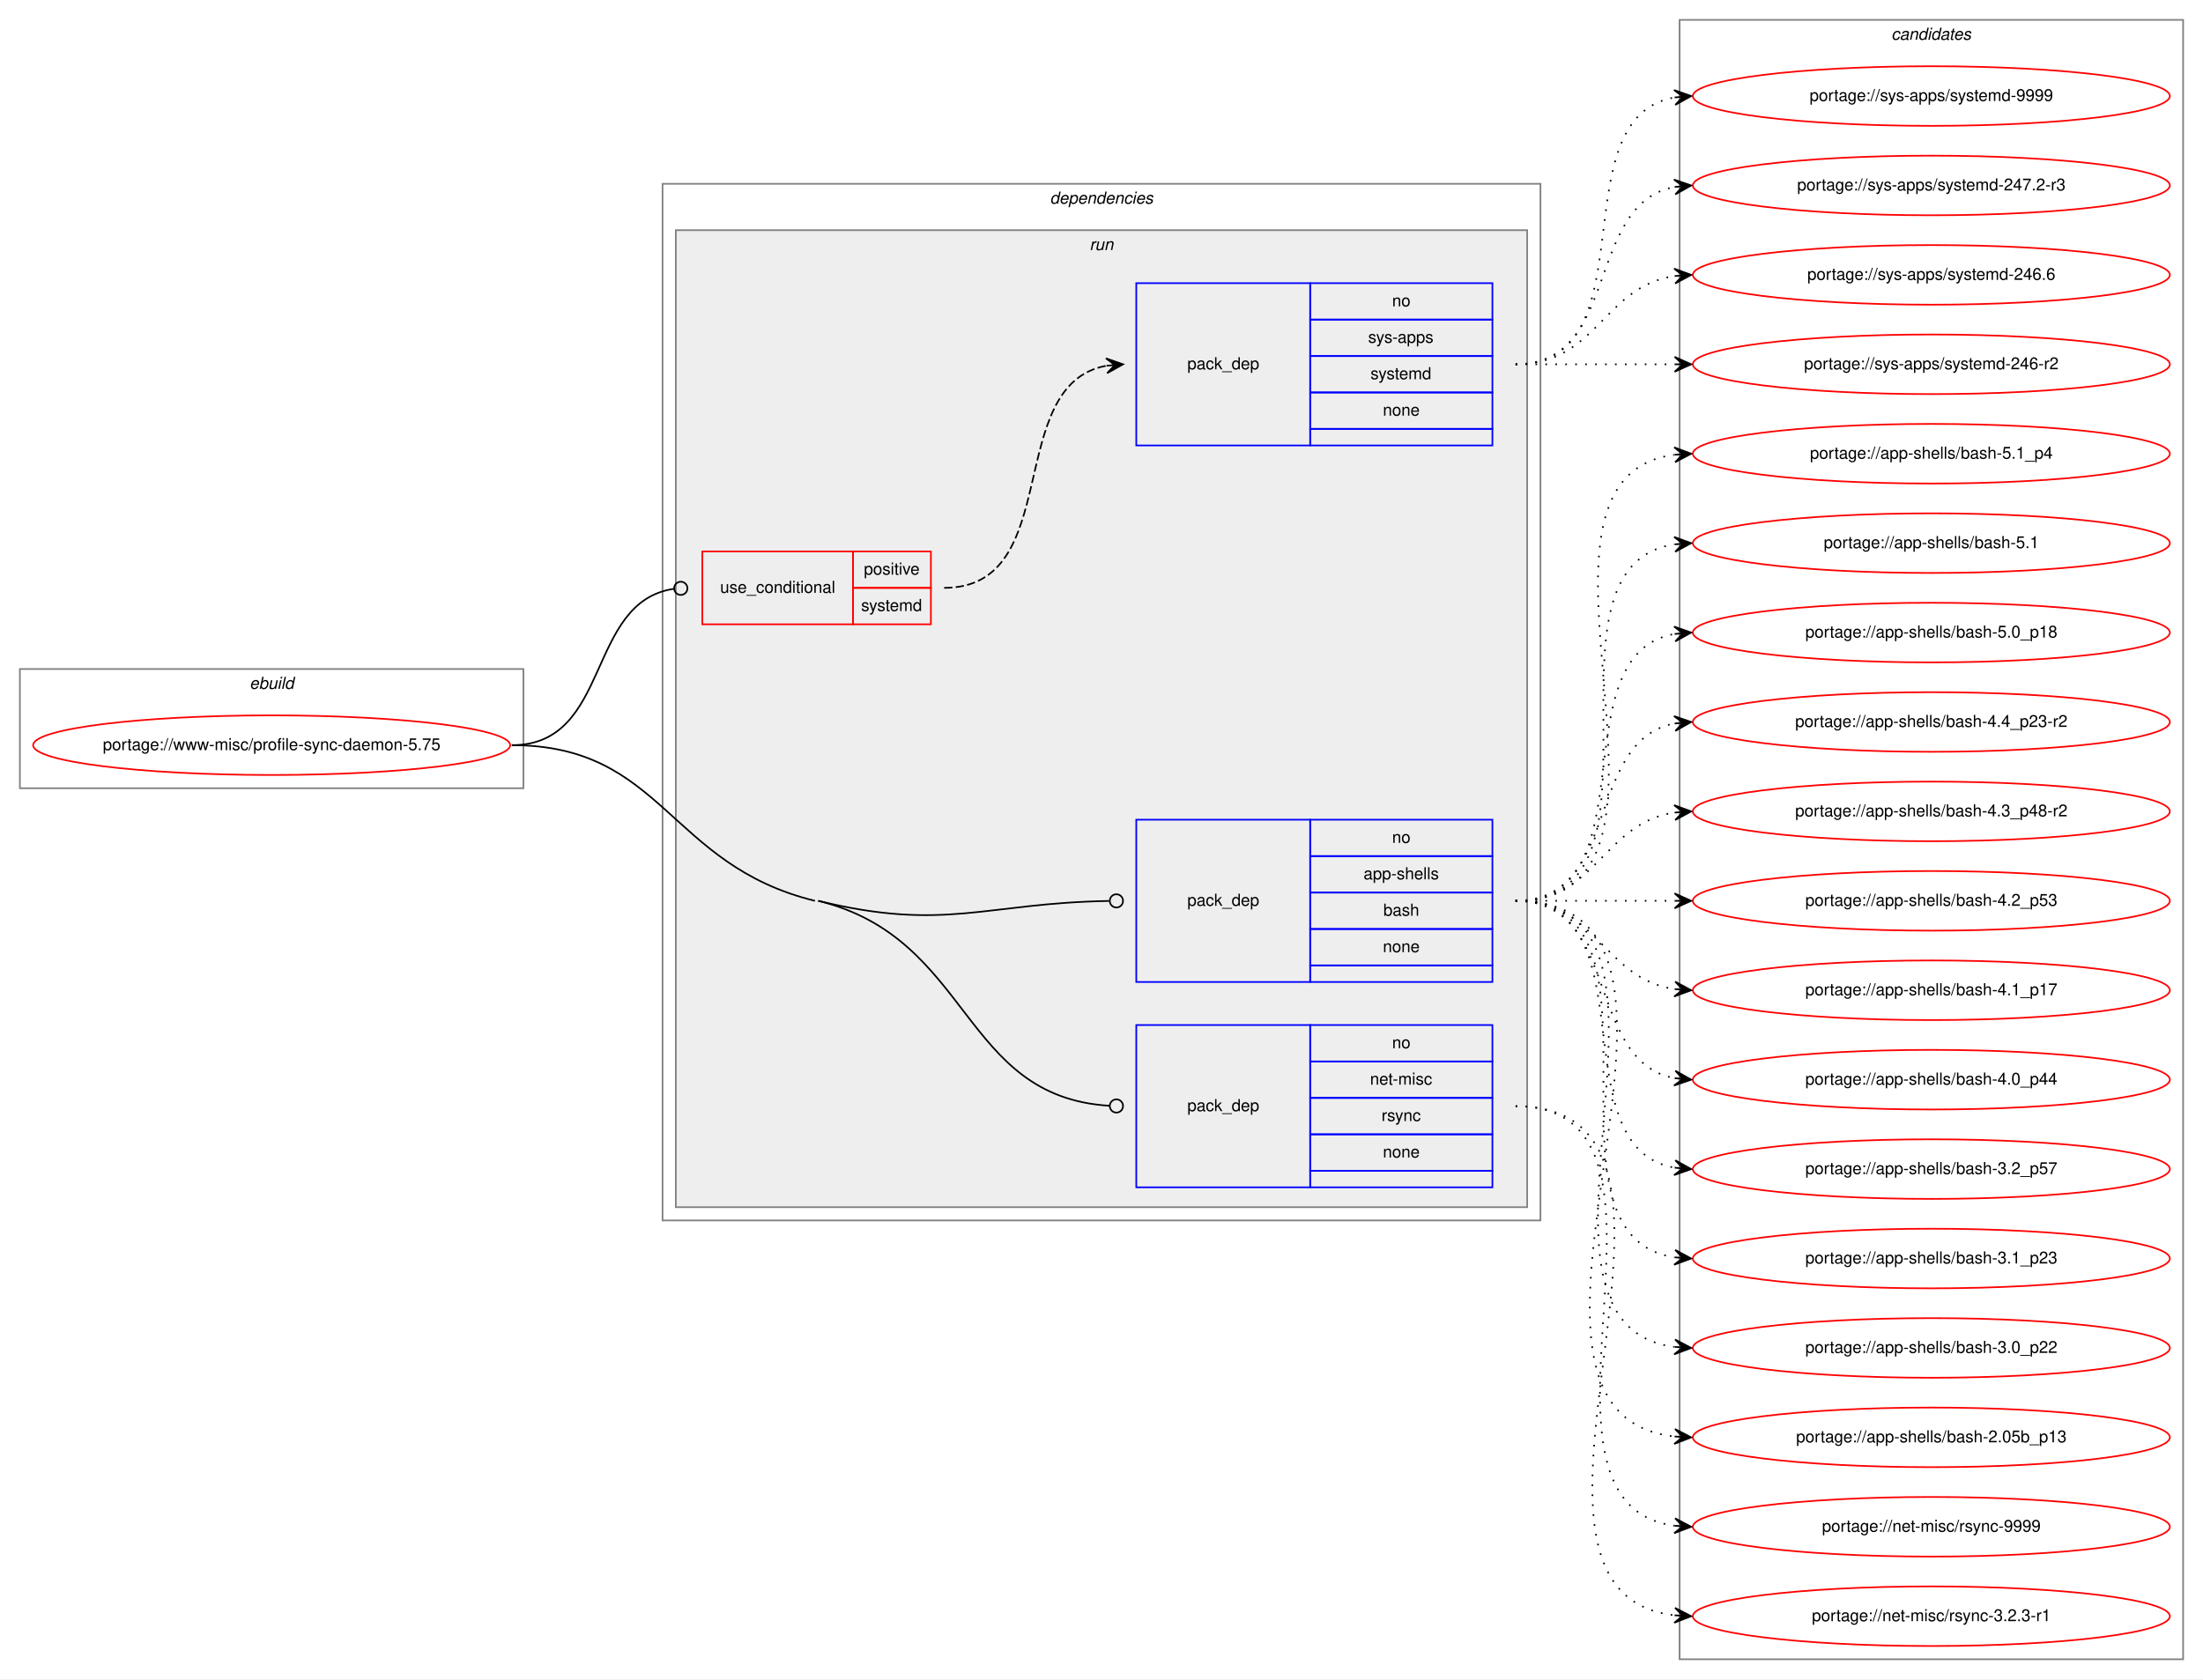
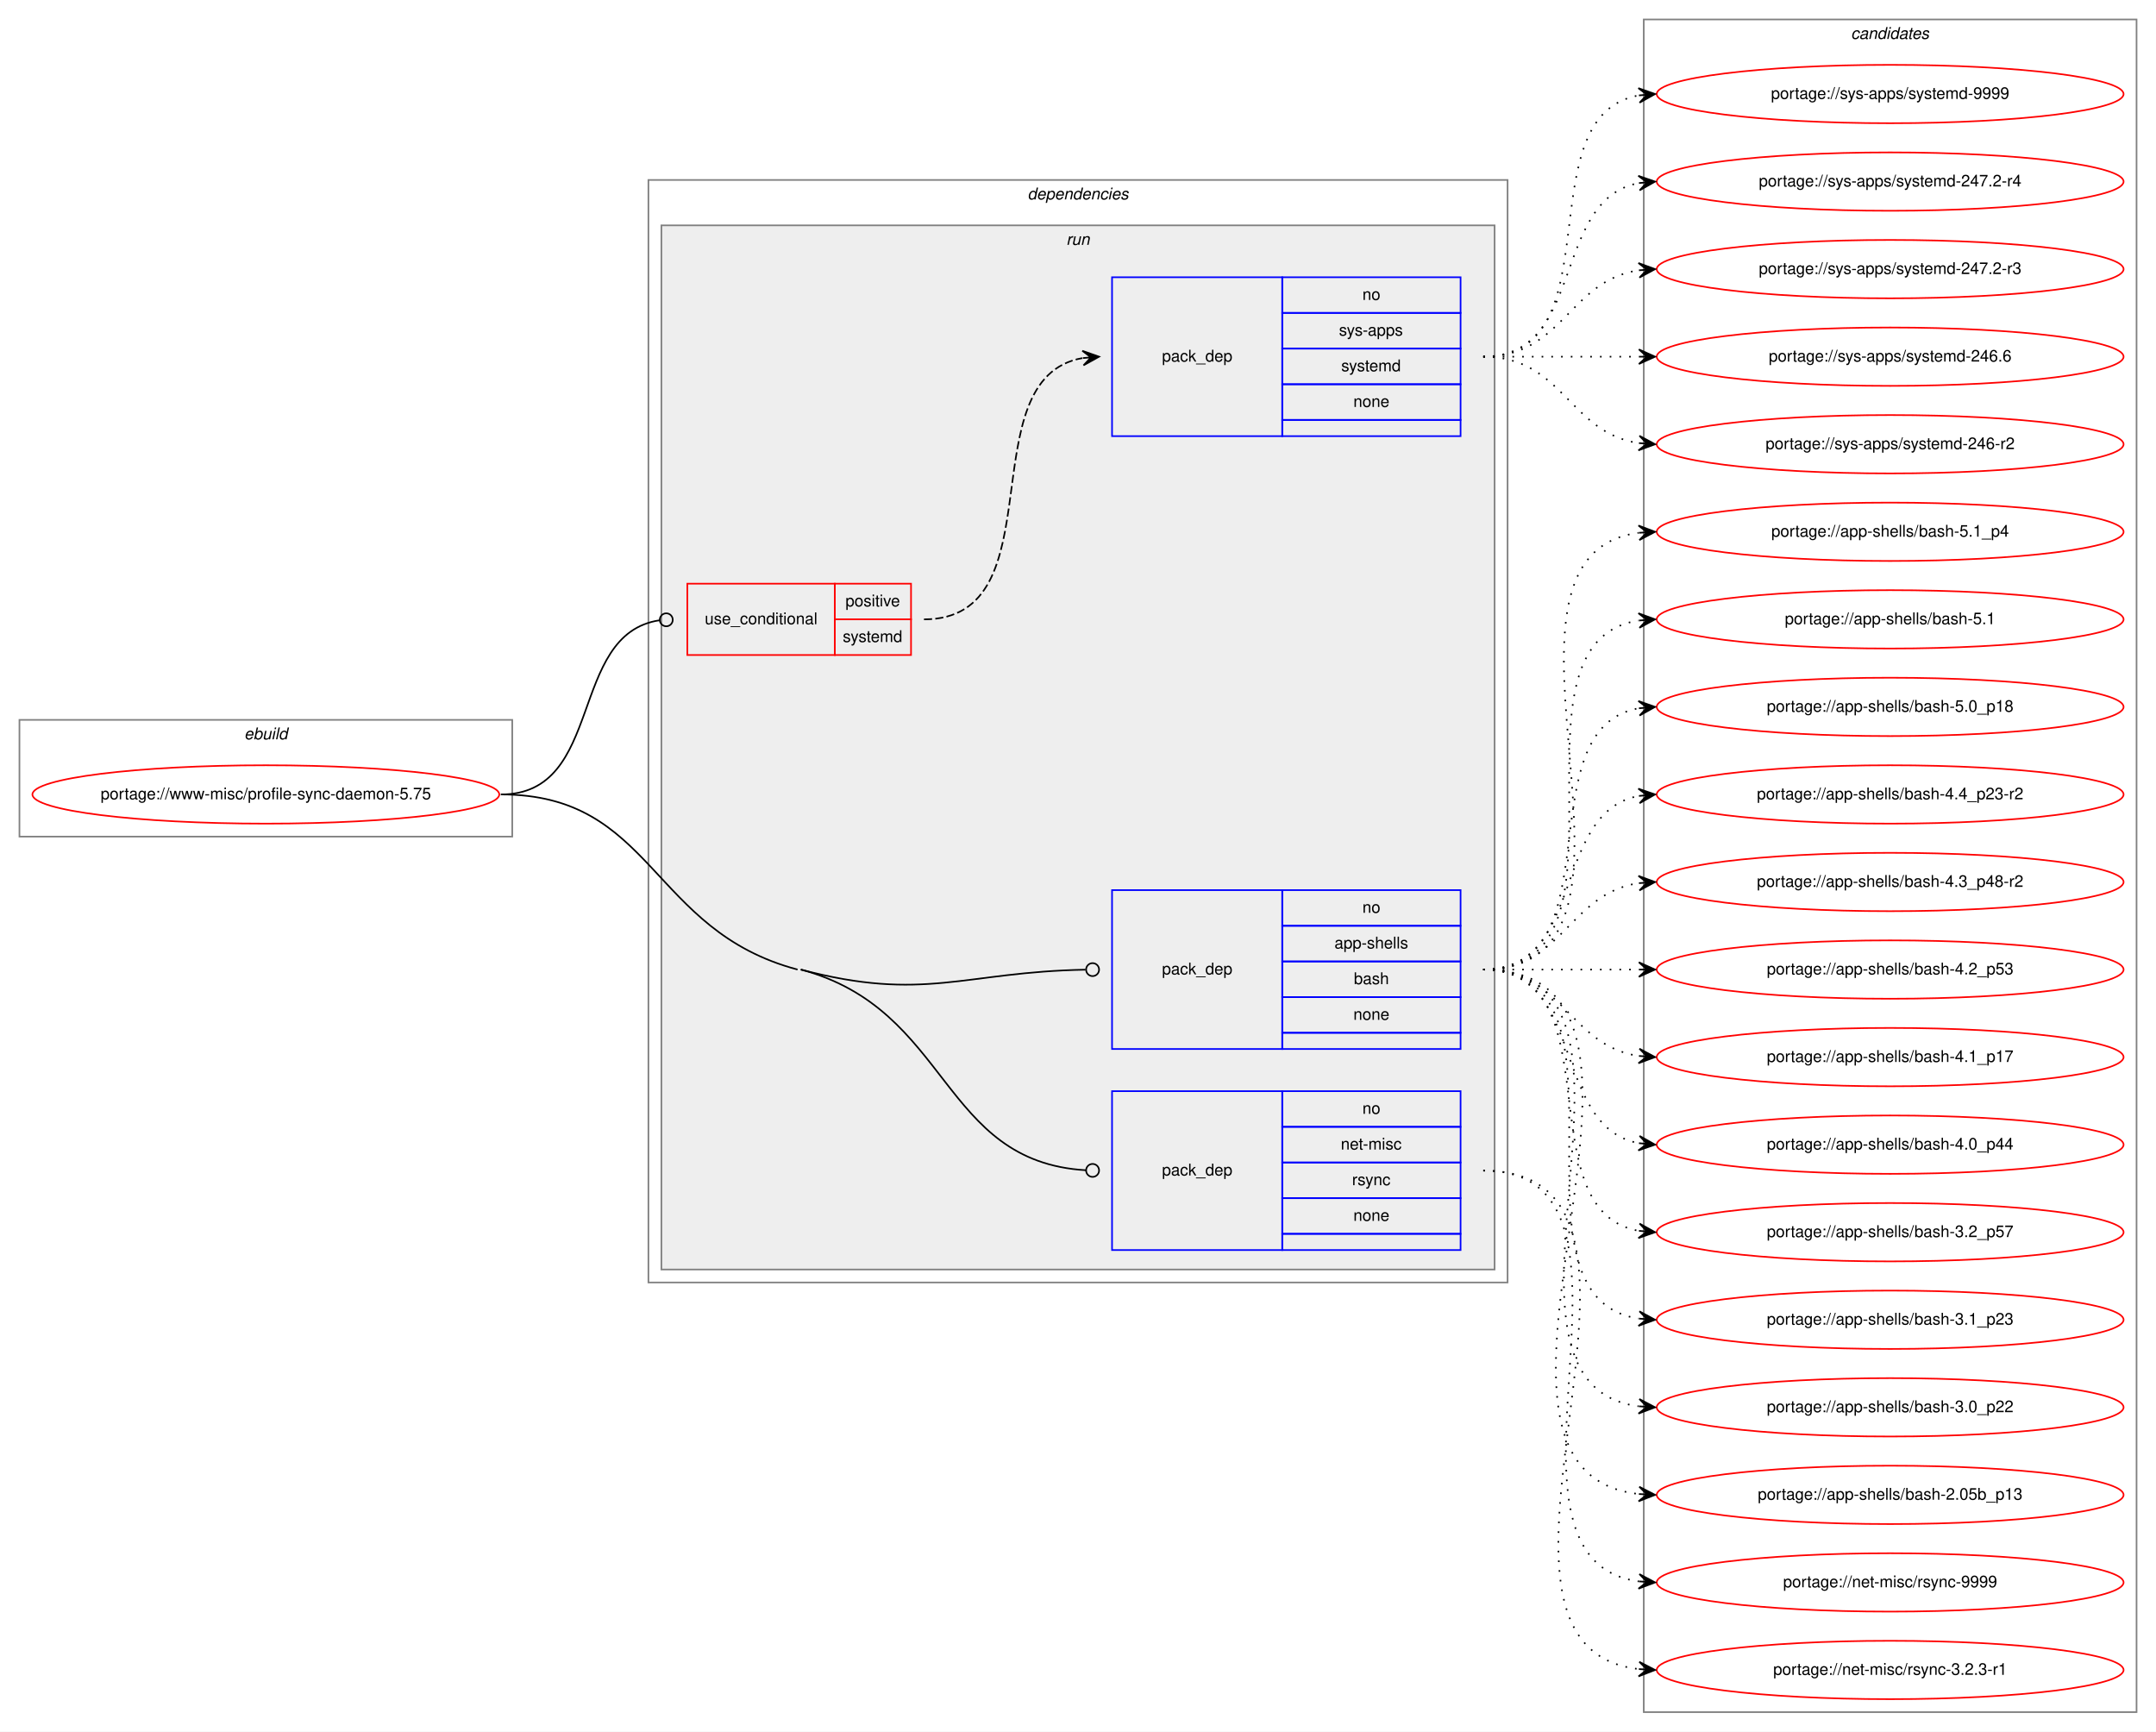
- <svg xmlns="http://www.w3.org/2000/svg" xmlns:xlink="http://www.w3.org/1999/xlink" width="1330pt" height="1014pt" viewBox="0.00 0.00 1330.00 1014.00">
-   <g id="graph0" class="graph" transform="scale(1 1) rotate(0) translate(4 1010)">
-     <polygon fill="white" stroke="transparent" points="-4,4 -4,-1010 1326,-1010 1326,4 -4,4" />
+ <svg xmlns="http://www.w3.org/2000/svg" xmlns:xlink="http://www.w3.org/1999/xlink" width="1330pt" height="1068pt" viewBox="0.00 0.00 1330.00 1068.00">
+   <g id="graph0" class="graph" transform="scale(1 1) rotate(0) translate(4 1064)">
+     <polygon fill="white" stroke="transparent" points="-4,4 -4,-1064 1326,-1064 1326,4 -4,4" />
    <g id="clust1" class="cluster">
-       <polygon fill="none" stroke="gray" points="8,-534 8,-606 312,-606 312,-534 8,-534" />
-       <text text-anchor="start" x="146.66" y="-594" font-family="Helvetica,sans-Serif" font-style="italic" font-size="10.00">ebuild</text>
+       <polygon fill="none" stroke="gray" points="8,-548 8,-620 312,-620 312,-548 8,-548" />
+       <text text-anchor="start" x="146.66" y="-608" font-family="Helvetica,sans-Serif" font-style="italic" font-size="10.00">ebuild</text>
    </g>
    <g id="clust2" class="cluster">
-       <polygon fill="none" stroke="gray" points="396,-273 396,-899 926,-899 926,-273 396,-273" />
-       <text text-anchor="start" x="629.88" y="-887" font-family="Helvetica,sans-Serif" font-style="italic" font-size="10.00">dependencies</text>
+       <polygon fill="none" stroke="gray" points="396,-273 396,-953 926,-953 926,-273 396,-273" />
+       <text text-anchor="start" x="629.88" y="-941" font-family="Helvetica,sans-Serif" font-style="italic" font-size="10.00">dependencies</text>
    </g>
    <g id="clust5" class="cluster">
-       <polygon fill="#eeeeee" stroke="gray" points="404,-281 404,-871 918,-871 918,-281 404,-281" />
-       <text text-anchor="start" x="653.78" y="-859" font-family="Helvetica,sans-Serif" font-style="italic" font-size="10.00">run</text>
+       <polygon fill="#eeeeee" stroke="gray" points="404,-281 404,-925 918,-925 918,-281 404,-281" />
+       <text text-anchor="start" x="653.78" y="-913" font-family="Helvetica,sans-Serif" font-style="italic" font-size="10.00">run</text>
    </g>
    <g id="clust10" class="cluster">
-       <polygon fill="none" stroke="gray" points="1010,-8 1010,-998 1314,-998 1314,-8 1010,-8" />
-       <text text-anchor="start" x="1137.82" y="-986" font-family="Helvetica,sans-Serif" font-style="italic" font-size="10.00">candidates</text>
+       <polygon fill="none" stroke="gray" points="1010,-8 1010,-1052 1314,-1052 1314,-8 1010,-8" />
+       <text text-anchor="start" x="1137.82" y="-1040" font-family="Helvetica,sans-Serif" font-style="italic" font-size="10.00">candidates</text>
    </g>
    <g id="node1" class="node">
      <g id="a_node1">
        <a xlink:href="../www-misc/profile-sync-daemon-5.75.svg" xlink:title="portage://www-misc/profile-sync-daemon-5.75">
-           <ellipse fill="none" stroke="red" cx="160" cy="-560" rx="144" ry="18" />
-           <text text-anchor="middle" x="160" y="-557" font-family="Helvetica,sans-Serif" font-size="10.00">portage://www-misc/profile-sync-daemon-5.75</text>
+           <ellipse fill="none" stroke="red" cx="160" cy="-574" rx="144" ry="18" />
+           <text text-anchor="middle" x="160" y="-571" font-family="Helvetica,sans-Serif" font-size="10.00">portage://www-misc/profile-sync-daemon-5.75</text>
        </a>
      </g>
    </g>
    <g id="node2" class="node">
-       <polygon fill="none" stroke="red" points="420,-633 420,-677 511,-677 511,-633 420,-633" />
-       <text text-anchor="start" x="430.77" y="-652" font-family="Helvetica,sans-Serif" font-size="10.00">use_conditional</text>
-       <polygon fill="none" stroke="red" points="511,-655 511,-677 558,-677 558,-655 511,-655" />
-       <text text-anchor="start" x="517.55" y="-663" font-family="Helvetica,sans-Serif" font-size="10.00">positive</text>
-       <polygon fill="none" stroke="red" points="511,-633 511,-655 558,-655 558,-633 511,-633" />
-       <text text-anchor="start" x="515.89" y="-641" font-family="Helvetica,sans-Serif" font-size="10.00">systemd</text>
+       <polygon fill="none" stroke="red" points="420,-660 420,-704 511,-704 511,-660 420,-660" />
+       <text text-anchor="start" x="430.77" y="-679" font-family="Helvetica,sans-Serif" font-size="10.00">use_conditional</text>
+       <polygon fill="none" stroke="red" points="511,-682 511,-704 558,-704 558,-682 511,-682" />
+       <text text-anchor="start" x="517.55" y="-690" font-family="Helvetica,sans-Serif" font-size="10.00">positive</text>
+       <polygon fill="none" stroke="red" points="511,-660 511,-682 558,-682 558,-660 511,-660" />
+       <text text-anchor="start" x="515.89" y="-668" font-family="Helvetica,sans-Serif" font-size="10.00">systemd</text>
    </g>
    <g id="edge2" class="edge">
-       <path fill="none" stroke="black" d="M305,-560C365.42,-560 349.41,-646.66 402.97,-654.44" />
-       <ellipse fill="none" stroke="black" cx="407.01" cy="-654.72" rx="4" ry="4" />
+       <path fill="none" stroke="black" d="M305,-574C369.37,-574 346.02,-672.92 402.85,-681.42" />
+       <ellipse fill="none" stroke="black" cx="407.01" cy="-681.72" rx="4" ry="4" />
    </g>
    <g id="node4" class="node">
      <polygon fill="none" stroke="blue" points="682,-417 682,-515 787,-515 787,-417 682,-417" />
      <text text-anchor="start" x="712.82" y="-463" font-family="Helvetica,sans-Serif" font-size="10.00">pack_dep</text>
      <polygon fill="none" stroke="blue" points="787,-493 787,-515 897,-515 897,-493 787,-493" />
      <text text-anchor="start" x="836.44" y="-501" font-family="Helvetica,sans-Serif" font-size="10.00">no</text>
      <polygon fill="none" stroke="blue" points="787,-471 787,-493 897,-493 897,-471 787,-471" />
      <text text-anchor="start" x="819.22" y="-479" font-family="Helvetica,sans-Serif" font-size="10.00">app-shells</text>
      <polygon fill="none" stroke="blue" points="787,-449 787,-471 897,-471 897,-449 787,-449" />
      <text text-anchor="start" x="831.16" y="-457" font-family="Helvetica,sans-Serif" font-size="10.00">bash</text>
      <polygon fill="none" stroke="blue" points="787,-427 787,-449 897,-449 897,-427 787,-427" />
      <text text-anchor="start" x="830.88" y="-435" font-family="Helvetica,sans-Serif" font-size="10.00">none</text>
      <polygon fill="none" stroke="blue" points="787,-417 787,-427 897,-427 897,-417 787,-417" />
    </g>
    <g id="edge3" class="edge">
-       <path fill="none" stroke="black" d="M490,-466C566.64,-447.24 590.55,-464.68 665.59,-465.93" />
-       <ellipse fill="none" stroke="black" cx="670" cy="-465.97" rx="4" ry="4" />
+       <path fill="none" stroke="black" d="M490,-466C566.26,-445.75 590.52,-464.58 665.59,-465.92" />
+       <ellipse fill="none" stroke="black" cx="670" cy="-465.96" rx="4" ry="4" />
    </g>
    <g id="node5" class="node">
      <polygon fill="none" stroke="blue" points="682,-293 682,-391 787,-391 787,-293 682,-293" />
      <text text-anchor="start" x="712.82" y="-339" font-family="Helvetica,sans-Serif" font-size="10.00">pack_dep</text>
      <polygon fill="none" stroke="blue" points="787,-369 787,-391 897,-391 897,-369 787,-369" />
      <text text-anchor="start" x="836.44" y="-377" font-family="Helvetica,sans-Serif" font-size="10.00">no</text>
      <polygon fill="none" stroke="blue" points="787,-347 787,-369 897,-369 897,-347 787,-347" />
      <text text-anchor="start" x="823.11" y="-355" font-family="Helvetica,sans-Serif" font-size="10.00">net-misc</text>
      <polygon fill="none" stroke="blue" points="787,-325 787,-347 897,-347 897,-325 787,-325" />
      <text text-anchor="start" x="830.06" y="-333" font-family="Helvetica,sans-Serif" font-size="10.00">rsync</text>
      <polygon fill="none" stroke="blue" points="787,-303 787,-325 897,-325 897,-303 787,-303" />
      <text text-anchor="start" x="830.88" y="-311" font-family="Helvetica,sans-Serif" font-size="10.00">none</text>
      <polygon fill="none" stroke="blue" points="787,-293 787,-303 897,-303 897,-293 787,-293" />
    </g>
    <g id="edge4" class="edge">
-       <path fill="none" stroke="black" d="M490,-466C583.07,-443.22 575.89,-347.63 665.88,-342.24" />
+       <path fill="none" stroke="black" d="M490,-466C582.61,-441.41 575.86,-347.53 665.88,-342.23" />
      <ellipse fill="none" stroke="black" cx="670" cy="-342.12" rx="4" ry="4" />
-       <path fill="none" stroke="black" d="M305,-560C396.44,-560 399.19,-487.74 488,-466" />
+       <path fill="none" stroke="black" d="M305,-574C399.44,-574 396.72,-490.23 488,-466" />
    </g>
    <g id="node3" class="node">
-       <polygon fill="none" stroke="blue" points="682,-741 682,-839 787,-839 787,-741 682,-741" />
-       <text text-anchor="start" x="712.82" y="-787" font-family="Helvetica,sans-Serif" font-size="10.00">pack_dep</text>
-       <polygon fill="none" stroke="blue" points="787,-817 787,-839 897,-839 897,-817 787,-817" />
-       <text text-anchor="start" x="836.44" y="-825" font-family="Helvetica,sans-Serif" font-size="10.00">no</text>
-       <polygon fill="none" stroke="blue" points="787,-795 787,-817 897,-817 897,-795 787,-795" />
-       <text text-anchor="start" x="822" y="-803" font-family="Helvetica,sans-Serif" font-size="10.00">sys-apps</text>
-       <polygon fill="none" stroke="blue" points="787,-773 787,-795 897,-795 897,-773 787,-773" />
-       <text text-anchor="start" x="823.39" y="-781" font-family="Helvetica,sans-Serif" font-size="10.00">systemd</text>
-       <polygon fill="none" stroke="blue" points="787,-751 787,-773 897,-773 897,-751 787,-751" />
-       <text text-anchor="start" x="830.88" y="-759" font-family="Helvetica,sans-Serif" font-size="10.00">none</text>
-       <polygon fill="none" stroke="blue" points="787,-741 787,-751 897,-751 897,-741 787,-741" />
+       <polygon fill="none" stroke="blue" points="682,-795 682,-893 787,-893 787,-795 682,-795" />
+       <text text-anchor="start" x="712.82" y="-841" font-family="Helvetica,sans-Serif" font-size="10.00">pack_dep</text>
+       <polygon fill="none" stroke="blue" points="787,-871 787,-893 897,-893 897,-871 787,-871" />
+       <text text-anchor="start" x="836.44" y="-879" font-family="Helvetica,sans-Serif" font-size="10.00">no</text>
+       <polygon fill="none" stroke="blue" points="787,-849 787,-871 897,-871 897,-849 787,-849" />
+       <text text-anchor="start" x="822" y="-857" font-family="Helvetica,sans-Serif" font-size="10.00">sys-apps</text>
+       <polygon fill="none" stroke="blue" points="787,-827 787,-849 897,-849 897,-827 787,-827" />
+       <text text-anchor="start" x="823.39" y="-835" font-family="Helvetica,sans-Serif" font-size="10.00">systemd</text>
+       <polygon fill="none" stroke="blue" points="787,-805 787,-827 897,-827 897,-805 787,-805" />
+       <text text-anchor="start" x="830.88" y="-813" font-family="Helvetica,sans-Serif" font-size="10.00">none</text>
+       <polygon fill="none" stroke="blue" points="787,-795 787,-805 897,-805 897,-795 787,-795" />
    </g>
    <g id="edge1" class="edge">
-       <path fill="none" stroke="black" stroke-dasharray="5,2" d="M566,-655C639.24,-655 601.18,-777.64 663.98,-789.14" />
-       <polygon fill="black" stroke="black" points="674,-790 663.65,-793.63 669.02,-789.57 664.04,-789.14 664.04,-789.14 664.04,-789.14 669.02,-789.57 664.42,-784.66 674,-790 674,-790" />
+       <path fill="none" stroke="black" stroke-dasharray="5,2" d="M566,-682C648.82,-682 592.78,-830.38 663.66,-843.13" />
+       <polygon fill="black" stroke="black" points="674,-844 663.66,-847.64 669.02,-843.58 664.04,-843.16 664.04,-843.16 664.04,-843.16 669.02,-843.58 664.41,-838.68 674,-844 674,-844" />
    </g>
    <g id="node6" class="node">
      <g id="a_node6">
        <a xlink:href="../sys-apps/systemd-9999.svg" xlink:title="portage://sys-apps/systemd-9999">
-           <ellipse fill="none" stroke="red" cx="1162" cy="-952" rx="144" ry="18" />
-           <text text-anchor="middle" x="1162" y="-949" font-family="Helvetica,sans-Serif" font-size="10.00">portage://sys-apps/systemd-9999</text>
+           <ellipse fill="none" stroke="red" cx="1162" cy="-1006" rx="144" ry="18" />
+           <text text-anchor="middle" x="1162" y="-1003" font-family="Helvetica,sans-Serif" font-size="10.00">portage://sys-apps/systemd-9999</text>
        </a>
      </g>
    </g>
    <g id="edge5" class="edge">
-       <path fill="none" stroke="black" stroke-dasharray="1,5" d="M911,-790C993.35,-790 936.36,-938.38 1006.73,-951.13" />
-       <polygon fill="black" stroke="black" points="1017,-952 1006.66,-955.64 1012.02,-951.58 1007.04,-951.15 1007.04,-951.15 1007.04,-951.15 1012.02,-951.58 1007.42,-946.67 1017,-952 1017,-952" />
+       <path fill="none" stroke="black" stroke-dasharray="1,5" d="M911,-844C993.35,-844 936.36,-992.38 1006.73,-1005.13" />
+       <polygon fill="black" stroke="black" points="1017,-1006 1006.66,-1009.64 1012.02,-1005.58 1007.04,-1005.15 1007.04,-1005.15 1007.04,-1005.15 1012.02,-1005.58 1007.42,-1000.67 1017,-1006 1017,-1006" />
    </g>
    <g id="node7" class="node">
      <g id="a_node7">
+         <a xlink:href="../sys-apps/systemd-247.2-r4.svg" xlink:title="portage://sys-apps/systemd-247.2-r4">
+           <ellipse fill="none" stroke="red" cx="1162" cy="-952" rx="144" ry="18" />
+           <text text-anchor="middle" x="1162" y="-949" font-family="Helvetica,sans-Serif" font-size="10.00">portage://sys-apps/systemd-247.2-r4</text>
+         </a>
+       </g>
+     </g>
+     <g id="edge6" class="edge">
+       <path fill="none" stroke="black" stroke-dasharray="1,5" d="M911,-844C974.58,-844 952.58,-940.51 1006.79,-951.07" />
+       <polygon fill="black" stroke="black" points="1017,-952 1006.63,-955.57 1012.02,-951.54 1007.04,-951.09 1007.04,-951.09 1007.04,-951.09 1012.02,-951.54 1007.45,-946.61 1017,-952 1017,-952" />
+     </g>
+     <g id="node8" class="node">
+       <g id="a_node8">
        <a xlink:href="../sys-apps/systemd-247.2-r3.svg" xlink:title="portage://sys-apps/systemd-247.2-r3">
          <ellipse fill="none" stroke="red" cx="1162" cy="-898" rx="144" ry="18" />
          <text text-anchor="middle" x="1162" y="-895" font-family="Helvetica,sans-Serif" font-size="10.00">portage://sys-apps/systemd-247.2-r3</text>
        </a>
      </g>
    </g>
-     <g id="edge6" class="edge">
-       <path fill="none" stroke="black" stroke-dasharray="1,5" d="M911,-790C974.58,-790 952.58,-886.51 1006.79,-897.07" />
-       <polygon fill="black" stroke="black" points="1017,-898 1006.63,-901.57 1012.02,-897.54 1007.04,-897.09 1007.04,-897.09 1007.04,-897.09 1012.02,-897.54 1007.45,-892.61 1017,-898 1017,-898" />
-     </g>
-     <g id="node8" class="node">
-       <g id="a_node8">
+     <g id="edge7" class="edge">
+       <path fill="none" stroke="black" stroke-dasharray="1,5" d="M911,-844C960.26,-844 963.85,-890.87 1006.86,-897.28" />
+       <polygon fill="black" stroke="black" points="1017,-898 1006.71,-901.78 1012.01,-897.64 1007.03,-897.29 1007.03,-897.29 1007.03,-897.29 1012.01,-897.64 1007.35,-892.8 1017,-898 1017,-898" />
+     </g>
+     <g id="node9" class="node">
+       <g id="a_node9">
        <a xlink:href="../sys-apps/systemd-246.6.svg" xlink:title="portage://sys-apps/systemd-246.6">
          <ellipse fill="none" stroke="red" cx="1162" cy="-844" rx="144" ry="18" />
          <text text-anchor="middle" x="1162" y="-841" font-family="Helvetica,sans-Serif" font-size="10.00">portage://sys-apps/systemd-246.6</text>
        </a>
      </g>
    </g>
-     <g id="edge7" class="edge">
-       <path fill="none" stroke="black" stroke-dasharray="1,5" d="M911,-790C960.26,-790 963.85,-836.87 1006.86,-843.28" />
-       <polygon fill="black" stroke="black" points="1017,-844 1006.71,-847.78 1012.01,-843.64 1007.03,-843.29 1007.03,-843.29 1007.03,-843.29 1012.01,-843.64 1007.35,-838.8 1017,-844 1017,-844" />
-     </g>
-     <g id="node9" class="node">
-       <g id="a_node9">
+     <g id="edge8" class="edge">
+       <path fill="none" stroke="black" stroke-dasharray="1,5" d="M911,-844C954.43,-844 967.83,-844 1006.57,-844" />
+       <polygon fill="black" stroke="black" points="1017,-844 1007,-848.5 1012,-844 1007,-844 1007,-844 1007,-844 1012,-844 1007,-839.5 1017,-844 1017,-844" />
+     </g>
+     <g id="node10" class="node">
+       <g id="a_node10">
        <a xlink:href="../sys-apps/systemd-246-r2.svg" xlink:title="portage://sys-apps/systemd-246-r2">
          <ellipse fill="none" stroke="red" cx="1162" cy="-790" rx="144" ry="18" />
          <text text-anchor="middle" x="1162" y="-787" font-family="Helvetica,sans-Serif" font-size="10.00">portage://sys-apps/systemd-246-r2</text>
        </a>
      </g>
    </g>
-     <g id="edge8" class="edge">
-       <path fill="none" stroke="black" stroke-dasharray="1,5" d="M911,-790C954.43,-790 967.83,-790 1006.57,-790" />
-       <polygon fill="black" stroke="black" points="1017,-790 1007,-794.5 1012,-790 1007,-790 1007,-790 1007,-790 1012,-790 1007,-785.5 1017,-790 1017,-790" />
-     </g>
-     <g id="node10" class="node">
-       <g id="a_node10">
+     <g id="edge9" class="edge">
+       <path fill="none" stroke="black" stroke-dasharray="1,5" d="M911,-844C960.26,-844 963.85,-797.13 1006.86,-790.72" />
+       <polygon fill="black" stroke="black" points="1017,-790 1007.35,-795.2 1012.01,-790.36 1007.03,-790.71 1007.03,-790.71 1007.03,-790.71 1012.01,-790.36 1006.71,-786.22 1017,-790 1017,-790" />
+     </g>
+     <g id="node11" class="node">
+       <g id="a_node11">
        <a xlink:href="../app-shells/bash-5.1_p4.svg" xlink:title="portage://app-shells/bash-5.1_p4">
          <ellipse fill="none" stroke="red" cx="1162" cy="-736" rx="144" ry="18" />
          <text text-anchor="middle" x="1162" y="-733" font-family="Helvetica,sans-Serif" font-size="10.00">portage://app-shells/bash-5.1_p4</text>
        </a>
      </g>
    </g>
-     <g id="edge9" class="edge">
+     <g id="edge10" class="edge">
      <path fill="none" stroke="black" stroke-dasharray="1,5" d="M911,-466C1036.27,-466 896.46,-720.92 1006.71,-735.36" />
      <polygon fill="black" stroke="black" points="1017,-736 1006.74,-739.87 1012.01,-735.69 1007.02,-735.38 1007.02,-735.38 1007.02,-735.38 1012.01,-735.69 1007.3,-730.89 1017,-736 1017,-736" />
    </g>
-     <g id="node11" class="node">
-       <g id="a_node11">
+     <g id="node12" class="node">
+       <g id="a_node12">
        <a xlink:href="../app-shells/bash-5.1.svg" xlink:title="portage://app-shells/bash-5.1">
          <ellipse fill="none" stroke="red" cx="1162" cy="-682" rx="144" ry="18" />
          <text text-anchor="middle" x="1162" y="-679" font-family="Helvetica,sans-Serif" font-size="10.00">portage://app-shells/bash-5.1</text>
        </a>
      </g>
    </g>
-     <g id="edge10" class="edge">
+     <g id="edge11" class="edge">
      <path fill="none" stroke="black" stroke-dasharray="1,5" d="M911,-466C1014.28,-466 917.19,-667.49 1006.77,-681.26" />
      <polygon fill="black" stroke="black" points="1017,-682 1006.7,-685.77 1012.01,-681.64 1007.03,-681.28 1007.03,-681.28 1007.03,-681.28 1012.01,-681.64 1007.35,-676.79 1017,-682 1017,-682" />
    </g>
-     <g id="node12" class="node">
-       <g id="a_node12">
+     <g id="node13" class="node">
+       <g id="a_node13">
        <a xlink:href="../app-shells/bash-5.0_p18.svg" xlink:title="portage://app-shells/bash-5.0_p18">
          <ellipse fill="none" stroke="red" cx="1162" cy="-628" rx="144" ry="18" />
          <text text-anchor="middle" x="1162" y="-625" font-family="Helvetica,sans-Serif" font-size="10.00">portage://app-shells/bash-5.0_p18</text>
        </a>
      </g>
    </g>
-     <g id="edge11" class="edge">
+     <g id="edge12" class="edge">
      <path fill="none" stroke="black" stroke-dasharray="1,5" d="M911,-466C993.35,-466 936.36,-614.38 1006.73,-627.13" />
      <polygon fill="black" stroke="black" points="1017,-628 1006.66,-631.64 1012.02,-627.58 1007.04,-627.15 1007.04,-627.15 1007.04,-627.15 1012.02,-627.58 1007.42,-622.67 1017,-628 1017,-628" />
    </g>
-     <g id="node13" class="node">
-       <g id="a_node13">
+     <g id="node14" class="node">
+       <g id="a_node14">
        <a xlink:href="../app-shells/bash-4.4_p23-r2.svg" xlink:title="portage://app-shells/bash-4.4_p23-r2">
          <ellipse fill="none" stroke="red" cx="1162" cy="-574" rx="144" ry="18" />
          <text text-anchor="middle" x="1162" y="-571" font-family="Helvetica,sans-Serif" font-size="10.00">portage://app-shells/bash-4.4_p23-r2</text>
        </a>
      </g>
    </g>
-     <g id="edge12" class="edge">
+     <g id="edge13" class="edge">
      <path fill="none" stroke="black" stroke-dasharray="1,5" d="M911,-466C974.58,-466 952.58,-562.51 1006.79,-573.07" />
      <polygon fill="black" stroke="black" points="1017,-574 1006.63,-577.57 1012.02,-573.54 1007.04,-573.09 1007.04,-573.09 1007.04,-573.09 1012.02,-573.54 1007.45,-568.61 1017,-574 1017,-574" />
    </g>
-     <g id="node14" class="node">
-       <g id="a_node14">
+     <g id="node15" class="node">
+       <g id="a_node15">
        <a xlink:href="../app-shells/bash-4.3_p48-r2.svg" xlink:title="portage://app-shells/bash-4.3_p48-r2">
          <ellipse fill="none" stroke="red" cx="1162" cy="-520" rx="144" ry="18" />
          <text text-anchor="middle" x="1162" y="-517" font-family="Helvetica,sans-Serif" font-size="10.00">portage://app-shells/bash-4.3_p48-r2</text>
        </a>
      </g>
    </g>
-     <g id="edge13" class="edge">
+     <g id="edge14" class="edge">
      <path fill="none" stroke="black" stroke-dasharray="1,5" d="M911,-466C960.26,-466 963.85,-512.87 1006.86,-519.28" />
      <polygon fill="black" stroke="black" points="1017,-520 1006.71,-523.78 1012.01,-519.64 1007.03,-519.29 1007.03,-519.29 1007.03,-519.29 1012.01,-519.64 1007.35,-514.8 1017,-520 1017,-520" />
    </g>
-     <g id="node15" class="node">
-       <g id="a_node15">
+     <g id="node16" class="node">
+       <g id="a_node16">
        <a xlink:href="../app-shells/bash-4.2_p53.svg" xlink:title="portage://app-shells/bash-4.2_p53">
          <ellipse fill="none" stroke="red" cx="1162" cy="-466" rx="144" ry="18" />
          <text text-anchor="middle" x="1162" y="-463" font-family="Helvetica,sans-Serif" font-size="10.00">portage://app-shells/bash-4.2_p53</text>
        </a>
      </g>
    </g>
-     <g id="edge14" class="edge">
+     <g id="edge15" class="edge">
      <path fill="none" stroke="black" stroke-dasharray="1,5" d="M911,-466C954.43,-466 967.83,-466 1006.57,-466" />
      <polygon fill="black" stroke="black" points="1017,-466 1007,-470.5 1012,-466 1007,-466 1007,-466 1007,-466 1012,-466 1007,-461.5 1017,-466 1017,-466" />
    </g>
-     <g id="node16" class="node">
-       <g id="a_node16">
+     <g id="node17" class="node">
+       <g id="a_node17">
        <a xlink:href="../app-shells/bash-4.1_p17.svg" xlink:title="portage://app-shells/bash-4.1_p17">
          <ellipse fill="none" stroke="red" cx="1162" cy="-412" rx="144" ry="18" />
          <text text-anchor="middle" x="1162" y="-409" font-family="Helvetica,sans-Serif" font-size="10.00">portage://app-shells/bash-4.1_p17</text>
        </a>
      </g>
    </g>
-     <g id="edge15" class="edge">
+     <g id="edge16" class="edge">
      <path fill="none" stroke="black" stroke-dasharray="1,5" d="M911,-466C960.26,-466 963.85,-419.13 1006.86,-412.72" />
      <polygon fill="black" stroke="black" points="1017,-412 1007.35,-417.2 1012.01,-412.36 1007.03,-412.71 1007.03,-412.71 1007.03,-412.71 1012.01,-412.36 1006.71,-408.22 1017,-412 1017,-412" />
    </g>
-     <g id="node17" class="node">
-       <g id="a_node17">
+     <g id="node18" class="node">
+       <g id="a_node18">
        <a xlink:href="../app-shells/bash-4.0_p44.svg" xlink:title="portage://app-shells/bash-4.0_p44">
          <ellipse fill="none" stroke="red" cx="1162" cy="-358" rx="144" ry="18" />
          <text text-anchor="middle" x="1162" y="-355" font-family="Helvetica,sans-Serif" font-size="10.00">portage://app-shells/bash-4.0_p44</text>
        </a>
      </g>
    </g>
-     <g id="edge16" class="edge">
+     <g id="edge17" class="edge">
      <path fill="none" stroke="black" stroke-dasharray="1,5" d="M911,-466C974.58,-466 952.58,-369.49 1006.79,-358.93" />
      <polygon fill="black" stroke="black" points="1017,-358 1007.45,-363.39 1012.02,-358.46 1007.04,-358.91 1007.04,-358.91 1007.04,-358.91 1012.02,-358.46 1006.63,-354.43 1017,-358 1017,-358" />
    </g>
-     <g id="node18" class="node">
-       <g id="a_node18">
+     <g id="node19" class="node">
+       <g id="a_node19">
        <a xlink:href="../app-shells/bash-3.2_p57.svg" xlink:title="portage://app-shells/bash-3.2_p57">
          <ellipse fill="none" stroke="red" cx="1162" cy="-304" rx="144" ry="18" />
          <text text-anchor="middle" x="1162" y="-301" font-family="Helvetica,sans-Serif" font-size="10.00">portage://app-shells/bash-3.2_p57</text>
        </a>
      </g>
    </g>
-     <g id="edge17" class="edge">
+     <g id="edge18" class="edge">
      <path fill="none" stroke="black" stroke-dasharray="1,5" d="M911,-466C993.35,-466 936.36,-317.62 1006.73,-304.87" />
      <polygon fill="black" stroke="black" points="1017,-304 1007.42,-309.33 1012.02,-304.42 1007.04,-304.85 1007.04,-304.85 1007.04,-304.85 1012.02,-304.42 1006.66,-300.36 1017,-304 1017,-304" />
    </g>
-     <g id="node19" class="node">
-       <g id="a_node19">
+     <g id="node20" class="node">
+       <g id="a_node20">
        <a xlink:href="../app-shells/bash-3.1_p23.svg" xlink:title="portage://app-shells/bash-3.1_p23">
          <ellipse fill="none" stroke="red" cx="1162" cy="-250" rx="144" ry="18" />
          <text text-anchor="middle" x="1162" y="-247" font-family="Helvetica,sans-Serif" font-size="10.00">portage://app-shells/bash-3.1_p23</text>
        </a>
      </g>
    </g>
-     <g id="edge18" class="edge">
+     <g id="edge19" class="edge">
      <path fill="none" stroke="black" stroke-dasharray="1,5" d="M911,-466C1014.28,-466 917.19,-264.51 1006.77,-250.74" />
      <polygon fill="black" stroke="black" points="1017,-250 1007.35,-255.21 1012.01,-250.36 1007.03,-250.72 1007.03,-250.72 1007.03,-250.72 1012.01,-250.36 1006.7,-246.23 1017,-250 1017,-250" />
    </g>
-     <g id="node20" class="node">
-       <g id="a_node20">
+     <g id="node21" class="node">
+       <g id="a_node21">
        <a xlink:href="../app-shells/bash-3.0_p22.svg" xlink:title="portage://app-shells/bash-3.0_p22">
          <ellipse fill="none" stroke="red" cx="1162" cy="-196" rx="144" ry="18" />
          <text text-anchor="middle" x="1162" y="-193" font-family="Helvetica,sans-Serif" font-size="10.00">portage://app-shells/bash-3.0_p22</text>
        </a>
      </g>
    </g>
-     <g id="edge19" class="edge">
+     <g id="edge20" class="edge">
      <path fill="none" stroke="black" stroke-dasharray="1,5" d="M911,-466C1036.27,-466 896.46,-211.08 1006.71,-196.64" />
      <polygon fill="black" stroke="black" points="1017,-196 1007.3,-201.11 1012.01,-196.31 1007.02,-196.62 1007.02,-196.62 1007.02,-196.62 1012.01,-196.31 1006.74,-192.13 1017,-196 1017,-196" />
    </g>
-     <g id="node21" class="node">
-       <g id="a_node21">
+     <g id="node22" class="node">
+       <g id="a_node22">
        <a xlink:href="../app-shells/bash-2.05b_p13.svg" xlink:title="portage://app-shells/bash-2.05b_p13">
          <ellipse fill="none" stroke="red" cx="1162" cy="-142" rx="144" ry="18" />
          <text text-anchor="middle" x="1162" y="-139" font-family="Helvetica,sans-Serif" font-size="10.00">portage://app-shells/bash-2.05b_p13</text>
        </a>
      </g>
    </g>
-     <g id="edge20" class="edge">
+     <g id="edge21" class="edge">
      <path fill="none" stroke="black" stroke-dasharray="1,5" d="M911,-466C1058.96,-466 874.53,-157.01 1006.91,-142.53" />
      <polygon fill="black" stroke="black" points="1017,-142 1007.25,-147.01 1012.01,-142.26 1007.01,-142.52 1007.01,-142.52 1007.01,-142.52 1012.01,-142.26 1006.78,-138.03 1017,-142 1017,-142" />
    </g>
-     <g id="node22" class="node">
-       <g id="a_node22">
+     <g id="node23" class="node">
+       <g id="a_node23">
        <a xlink:href="../net-misc/rsync-9999.svg" xlink:title="portage://net-misc/rsync-9999">
          <ellipse fill="none" stroke="red" cx="1162" cy="-88" rx="144" ry="18" />
          <text text-anchor="middle" x="1162" y="-85" font-family="Helvetica,sans-Serif" font-size="10.00">portage://net-misc/rsync-9999</text>
        </a>
      </g>
    </g>
-     <g id="edge21" class="edge">
+     <g id="edge22" class="edge">
      <path fill="none" stroke="black" stroke-dasharray="1,5" d="M911,-342C1029.74,-342 902.58,-102.66 1006.91,-88.64" />
      <polygon fill="black" stroke="black" points="1017,-88 1007.31,-93.13 1012.01,-88.32 1007.02,-88.63 1007.02,-88.63 1007.02,-88.63 1012.01,-88.32 1006.73,-84.14 1017,-88 1017,-88" />
    </g>
-     <g id="node23" class="node">
-       <g id="a_node23">
+     <g id="node24" class="node">
+       <g id="a_node24">
        <a xlink:href="../net-misc/rsync-3.2.3-r1.svg" xlink:title="portage://net-misc/rsync-3.2.3-r1">
          <ellipse fill="none" stroke="red" cx="1162" cy="-34" rx="144" ry="18" />
          <text text-anchor="middle" x="1162" y="-31" font-family="Helvetica,sans-Serif" font-size="10.00">portage://net-misc/rsync-3.2.3-r1</text>
        </a>
      </g>
    </g>
-     <g id="edge22" class="edge">
+     <g id="edge23" class="edge">
      <path fill="none" stroke="black" stroke-dasharray="1,5" d="M911,-342C1052.23,-342 881,-48.86 1006.97,-34.54" />
      <polygon fill="black" stroke="black" points="1017,-34 1007.26,-39.03 1012.01,-34.27 1007.01,-34.54 1007.01,-34.54 1007.01,-34.54 1012.01,-34.27 1006.77,-30.05 1017,-34 1017,-34" />
    </g>
  </g>
</svg>
